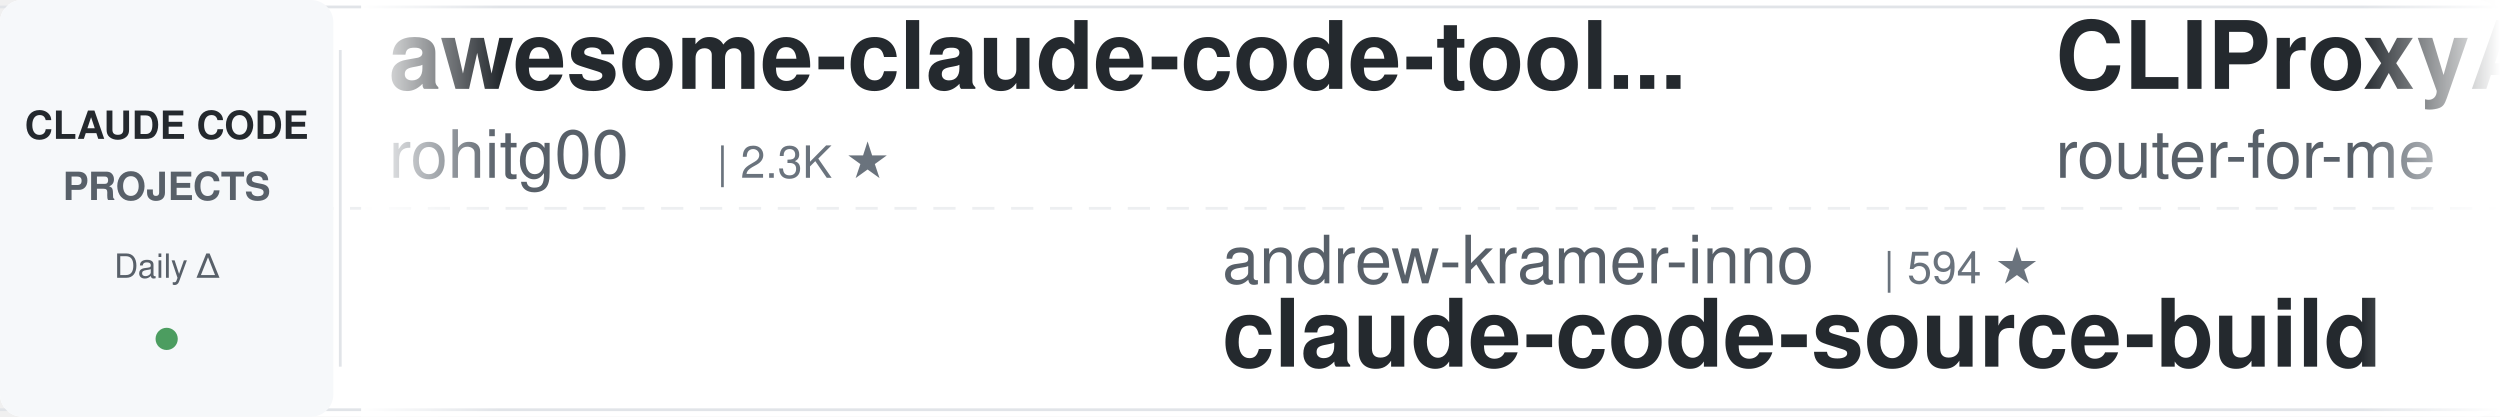
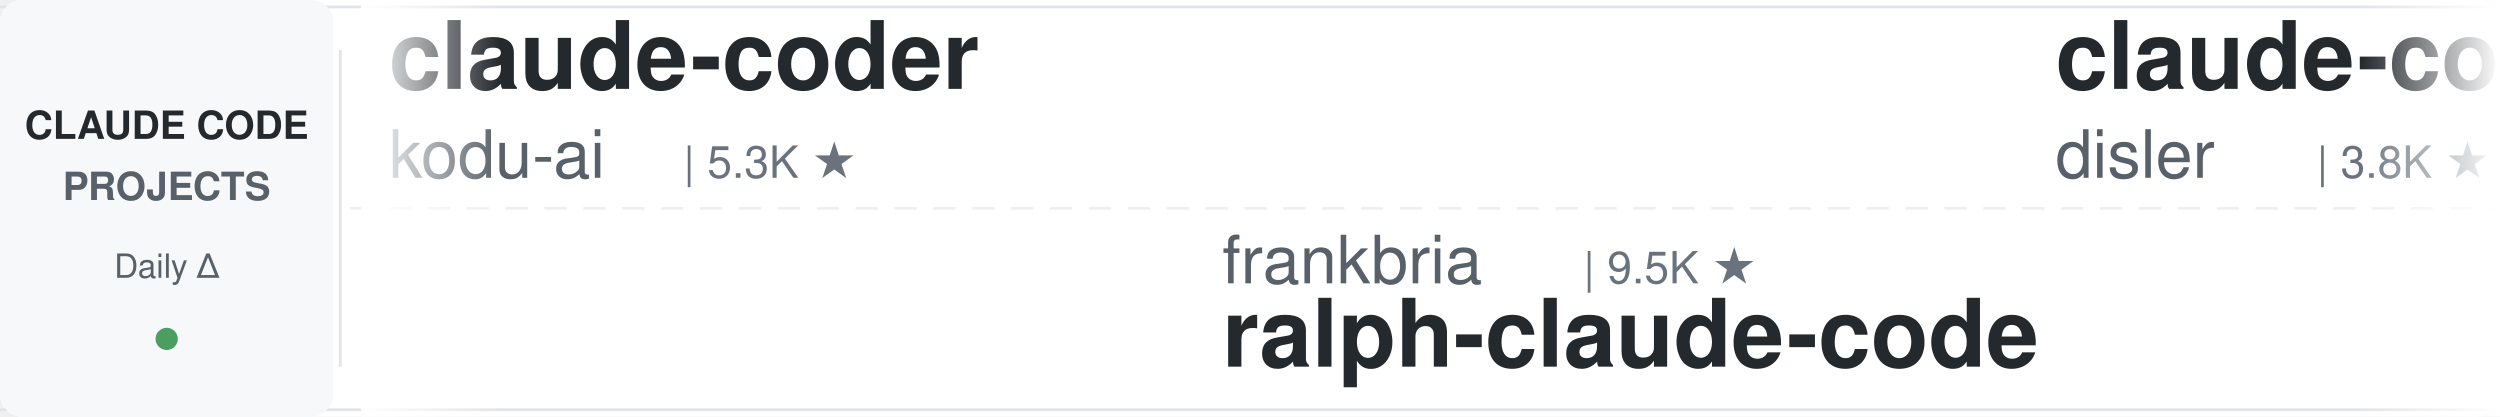
<svg xmlns="http://www.w3.org/2000/svg" width="900" height="150">
  <defs>
    <linearGradient id="leftFade" x1="0%" y1="0%" x2="100%" y2="0%">
      <stop offset="0%" style="stop-color:#ffffff;stop-opacity:1" />
      <stop offset="100%" style="stop-color:#ffffff;stop-opacity:0" />
    </linearGradient>
    <linearGradient id="rightFade" x1="0%" y1="0%" x2="100%" y2="0%">
      <stop offset="0%" style="stop-color:#ffffff;stop-opacity:0" />
      <stop offset="100%" style="stop-color:#ffffff;stop-opacity:1" />
    </linearGradient>
  </defs>
  <rect width="900" height="150" fill="#ffffff" rx="8" />
  <rect x="0" y="2" width="900" height="1" fill="#e1e4e8" />
  <rect x="0" y="147" width="900" height="1" fill="#e1e4e8" />
  <line x1="0" y1="75" x2="900" y2="75" stroke="#e1e4e8" stroke-width="1" stroke-dasharray="8 6" opacity="0.6" />
  <rect x="0" y="0" width="120" height="150" fill="#f6f8fa" rx="8" />
  <text x="60" y="50" font-family="-apple-system, BlinkMacSystemFont, 'Segoe UI', Helvetica, Arial, sans-serif" font-size="14" font-weight="600" fill="#24292e" text-anchor="middle">CLAUDE CODE</text>
  <text x="60" y="72" font-family="-apple-system, BlinkMacSystemFont, 'Segoe UI', Helvetica, Arial, sans-serif" font-size="14" font-weight="600" fill="#586069" text-anchor="middle">PROJECTS</text>
  <text x="60" y="100" font-family="-apple-system, BlinkMacSystemFont, 'Segoe UI', Helvetica, Arial, sans-serif" font-size="12" font-weight="500" fill="#586069" text-anchor="middle">Daily Δ</text>
  <circle cx="60" cy="122" r="4" fill="#22863a" opacity="0.8" />
  <rect x="122" y="18" width="1" height="114" fill="#e1e4e8" />
  <clipPath id="tickerClip">
    <rect x="130" y="0" width="770" height="150" />
  </clipPath>
  <g clip-path="url(#tickerClip)">
    <g id="tickerItems">
      <animateTransform attributeName="transform" attributeType="XML" type="translate" from="0 0" to="-3000 0" dur="54s" repeatCount="indefinite" />
      <g transform="translate(0, 0)">
-         <text x="140" y="32" font-family="-apple-system, BlinkMacSystemFont, 'Segoe UI', Helvetica, Arial, sans-serif" font-size="34" font-weight="600" fill="#24292e">awesome-claude-code-tool...</text>
-         <text x="140" y="64" font-family="-apple-system, BlinkMacSystemFont, 'Segoe UI', Helvetica, Arial, sans-serif" font-size="24" font-weight="400" fill="#586069">rohitg00</text>
-         <text x="258" y="64" font-family="-apple-system, BlinkMacSystemFont, 'Segoe UI', Helvetica, Arial, sans-serif" font-size="16" font-weight="500" fill="#6a737d">| 2.3K ★</text>
+         <text x="140" y="32" font-family="-apple-system, BlinkMacSystemFont, 'Segoe UI', Helvetica, Arial, sans-serif" font-size="34" font-weight="600" fill="#24292e">claude-coder</text>
+         <text x="140" y="64" font-family="-apple-system, BlinkMacSystemFont, 'Segoe UI', Helvetica, Arial, sans-serif" font-size="24" font-weight="400" fill="#586069">kodu-ai</text>
+         <text x="246" y="64" font-family="-apple-system, BlinkMacSystemFont, 'Segoe UI', Helvetica, Arial, sans-serif" font-size="16" font-weight="500" fill="#6a737d">| 5.3K ★</text>
      </g>
      <g transform="translate(300, 0)">
-         <text x="140" y="102" font-family="-apple-system, BlinkMacSystemFont, 'Segoe UI', Helvetica, Arial, sans-serif" font-size="24" font-weight="400" fill="#586069">andrew-kramer-inno</text>
-         <text x="378" y="102" font-family="-apple-system, BlinkMacSystemFont, 'Segoe UI', Helvetica, Arial, sans-serif" font-size="16" font-weight="500" fill="#6a737d">| 594 ★</text>
-         <text x="140" y="132" font-family="-apple-system, BlinkMacSystemFont, 'Segoe UI', Helvetica, Arial, sans-serif" font-size="34" font-weight="600" fill="#24292e">claude-code-source-build</text>
+         <text x="140" y="102" font-family="-apple-system, BlinkMacSystemFont, 'Segoe UI', Helvetica, Arial, sans-serif" font-size="24" font-weight="400" fill="#586069">frankbria</text>
+         <text x="270" y="102" font-family="-apple-system, BlinkMacSystemFont, 'Segoe UI', Helvetica, Arial, sans-serif" font-size="16" font-weight="500" fill="#6a737d">| 9.5K ★</text>
+         <text x="140" y="132" font-family="-apple-system, BlinkMacSystemFont, 'Segoe UI', Helvetica, Arial, sans-serif" font-size="34" font-weight="600" fill="#24292e">ralph-claude-code</text>
      </g>
      <g transform="translate(600, 0)">
-         <text x="140" y="32" font-family="-apple-system, BlinkMacSystemFont, 'Segoe UI', Helvetica, Arial, sans-serif" font-size="34" font-weight="600" fill="#24292e">CLIProxyAPI</text>
-         <text x="140" y="64" font-family="-apple-system, BlinkMacSystemFont, 'Segoe UI', Helvetica, Arial, sans-serif" font-size="24" font-weight="400" fill="#586069">router-for-me</text>
-         <text x="318" y="64" font-family="-apple-system, BlinkMacSystemFont, 'Segoe UI', Helvetica, Arial, sans-serif" font-size="16" font-weight="500" fill="#6a737d">| 40.7K ★</text>
+         <text x="140" y="32" font-family="-apple-system, BlinkMacSystemFont, 'Segoe UI', Helvetica, Arial, sans-serif" font-size="34" font-weight="600" fill="#24292e">claude-code-hooks-master...</text>
+         <text x="140" y="64" font-family="-apple-system, BlinkMacSystemFont, 'Segoe UI', Helvetica, Arial, sans-serif" font-size="24" font-weight="400" fill="#586069">disler</text>
+         <text x="234" y="64" font-family="-apple-system, BlinkMacSystemFont, 'Segoe UI', Helvetica, Arial, sans-serif" font-size="16" font-weight="500" fill="#6a737d">| 3.8K ★</text>
      </g>
      <g transform="translate(900, 0)">
        <text x="140" y="102" font-family="-apple-system, BlinkMacSystemFont, 'Segoe UI', Helvetica, Arial, sans-serif" font-size="24" font-weight="400" fill="#586069">liuup</text>
        <text x="222" y="102" font-family="-apple-system, BlinkMacSystemFont, 'Segoe UI', Helvetica, Arial, sans-serif" font-size="16" font-weight="500" fill="#6a737d">| 3.5K ★</text>
        <text x="140" y="132" font-family="-apple-system, BlinkMacSystemFont, 'Segoe UI', Helvetica, Arial, sans-serif" font-size="34" font-weight="600" fill="#24292e">claude-code-analysis</text>
      </g>
      <g transform="translate(1200, 0)">
-         <text x="140" y="32" font-family="-apple-system, BlinkMacSystemFont, 'Segoe UI', Helvetica, Arial, sans-serif" font-size="34" font-weight="600" fill="#24292e">andrej-karpathy-skills</text>
-         <text x="140" y="64" font-family="-apple-system, BlinkMacSystemFont, 'Segoe UI', Helvetica, Arial, sans-serif" font-size="24" font-weight="400" fill="#586069">multica-ai</text>
-         <text x="282" y="64" font-family="-apple-system, BlinkMacSystemFont, 'Segoe UI', Helvetica, Arial, sans-serif" font-size="16" font-weight="500" fill="#6a737d">| 191.2K ★</text>
+         <text x="140" y="32" font-family="-apple-system, BlinkMacSystemFont, 'Segoe UI', Helvetica, Arial, sans-serif" font-size="34" font-weight="600" fill="#24292e">claude-code-prompts</text>
+         <text x="140" y="64" font-family="-apple-system, BlinkMacSystemFont, 'Segoe UI', Helvetica, Arial, sans-serif" font-size="24" font-weight="400" fill="#586069">repowise-dev</text>
+         <text x="306" y="64" font-family="-apple-system, BlinkMacSystemFont, 'Segoe UI', Helvetica, Arial, sans-serif" font-size="16" font-weight="500" fill="#6a737d">| 1.2K ★</text>
      </g>
      <g transform="translate(1500, 0)">
-         <text x="140" y="102" font-family="-apple-system, BlinkMacSystemFont, 'Segoe UI', Helvetica, Arial, sans-serif" font-size="24" font-weight="400" fill="#586069">shareAI-lab</text>
-         <text x="294" y="102" font-family="-apple-system, BlinkMacSystemFont, 'Segoe UI', Helvetica, Arial, sans-serif" font-size="16" font-weight="500" fill="#6a737d">| 70.8K ★</text>
-         <text x="140" y="132" font-family="-apple-system, BlinkMacSystemFont, 'Segoe UI', Helvetica, Arial, sans-serif" font-size="34" font-weight="600" fill="#24292e">learn-claude-code</text>
+         <text x="140" y="102" font-family="-apple-system, BlinkMacSystemFont, 'Segoe UI', Helvetica, Arial, sans-serif" font-size="24" font-weight="400" fill="#586069">diet103</text>
+         <text x="246" y="102" font-family="-apple-system, BlinkMacSystemFont, 'Segoe UI', Helvetica, Arial, sans-serif" font-size="16" font-weight="500" fill="#6a737d">| 9.7K ★</text>
+         <text x="140" y="132" font-family="-apple-system, BlinkMacSystemFont, 'Segoe UI', Helvetica, Arial, sans-serif" font-size="34" font-weight="600" fill="#24292e">claude-code-infrastructu...</text>
      </g>
      <g transform="translate(1800, 0)">
-         <text x="140" y="32" font-family="-apple-system, BlinkMacSystemFont, 'Segoe UI', Helvetica, Arial, sans-serif" font-size="34" font-weight="600" fill="#24292e">claude-code-source</text>
-         <text x="140" y="64" font-family="-apple-system, BlinkMacSystemFont, 'Segoe UI', Helvetica, Arial, sans-serif" font-size="24" font-weight="400" fill="#586069">AprilNEA</text>
-         <text x="258" y="64" font-family="-apple-system, BlinkMacSystemFont, 'Segoe UI', Helvetica, Arial, sans-serif" font-size="16" font-weight="500" fill="#6a737d">| 391 ★</text>
+         <text x="140" y="32" font-family="-apple-system, BlinkMacSystemFont, 'Segoe UI', Helvetica, Arial, sans-serif" font-size="34" font-weight="600" fill="#24292e">claude-code-video-toolki...</text>
+         <text x="140" y="64" font-family="-apple-system, BlinkMacSystemFont, 'Segoe UI', Helvetica, Arial, sans-serif" font-size="24" font-weight="400" fill="#586069">digitalsamba</text>
+         <text x="306" y="64" font-family="-apple-system, BlinkMacSystemFont, 'Segoe UI', Helvetica, Arial, sans-serif" font-size="16" font-weight="500" fill="#6a737d">| 1.7K ★</text>
      </g>
      <g transform="translate(2100, 0)">
-         <text x="140" y="102" font-family="-apple-system, BlinkMacSystemFont, 'Segoe UI', Helvetica, Arial, sans-serif" font-size="24" font-weight="400" fill="#586069">centminmod</text>
-         <text x="282" y="102" font-family="-apple-system, BlinkMacSystemFont, 'Segoe UI', Helvetica, Arial, sans-serif" font-size="16" font-weight="500" fill="#6a737d">| 2.5K ★</text>
-         <text x="140" y="132" font-family="-apple-system, BlinkMacSystemFont, 'Segoe UI', Helvetica, Arial, sans-serif" font-size="34" font-weight="600" fill="#24292e">my-claude-code-setup</text>
+         <text x="140" y="102" font-family="-apple-system, BlinkMacSystemFont, 'Segoe UI', Helvetica, Arial, sans-serif" font-size="24" font-weight="400" fill="#586069">Alishahryar1</text>
+         <text x="306" y="102" font-family="-apple-system, BlinkMacSystemFont, 'Segoe UI', Helvetica, Arial, sans-serif" font-size="16" font-weight="500" fill="#6a737d">| 39.8K ★</text>
+         <text x="140" y="132" font-family="-apple-system, BlinkMacSystemFont, 'Segoe UI', Helvetica, Arial, sans-serif" font-size="34" font-weight="600" fill="#24292e">free-claude-code</text>
      </g>
      <g transform="translate(2400, 0)">
-         <text x="140" y="32" font-family="-apple-system, BlinkMacSystemFont, 'Segoe UI', Helvetica, Arial, sans-serif" font-size="34" font-weight="600" fill="#24292e">claude-code-proxy</text>
-         <text x="140" y="64" font-family="-apple-system, BlinkMacSystemFont, 'Segoe UI', Helvetica, Arial, sans-serif" font-size="24" font-weight="400" fill="#586069">fuergaosi233</text>
-         <text x="306" y="64" font-family="-apple-system, BlinkMacSystemFont, 'Segoe UI', Helvetica, Arial, sans-serif" font-size="16" font-weight="500" fill="#6a737d">| 2.7K ★</text>
+         <text x="140" y="32" font-family="-apple-system, BlinkMacSystemFont, 'Segoe UI', Helvetica, Arial, sans-serif" font-size="34" font-weight="600" fill="#24292e">Claude-Code-Game-Studios</text>
+         <text x="140" y="64" font-family="-apple-system, BlinkMacSystemFont, 'Segoe UI', Helvetica, Arial, sans-serif" font-size="24" font-weight="400" fill="#586069">Donchitos</text>
+         <text x="270" y="64" font-family="-apple-system, BlinkMacSystemFont, 'Segoe UI', Helvetica, Arial, sans-serif" font-size="16" font-weight="500" fill="#6a737d">| 22.9K ★</text>
      </g>
      <g transform="translate(2700, 0)">
-         <text x="140" y="102" font-family="-apple-system, BlinkMacSystemFont, 'Segoe UI', Helvetica, Arial, sans-serif" font-size="24" font-weight="400" fill="#586069">LING71671</text>
-         <text x="270" y="102" font-family="-apple-system, BlinkMacSystemFont, 'Segoe UI', Helvetica, Arial, sans-serif" font-size="16" font-weight="500" fill="#6a737d">| 915 ★</text>
-         <text x="140" y="132" font-family="-apple-system, BlinkMacSystemFont, 'Segoe UI', Helvetica, Arial, sans-serif" font-size="34" font-weight="600" fill="#24292e">Open-ClaudeCode</text>
+         <text x="140" y="102" font-family="-apple-system, BlinkMacSystemFont, 'Segoe UI', Helvetica, Arial, sans-serif" font-size="24" font-weight="400" fill="#586069">SeemSeam</text>
+         <text x="258" y="102" font-family="-apple-system, BlinkMacSystemFont, 'Segoe UI', Helvetica, Arial, sans-serif" font-size="16" font-weight="500" fill="#6a737d">| 3.2K ★</text>
+         <text x="140" y="132" font-family="-apple-system, BlinkMacSystemFont, 'Segoe UI', Helvetica, Arial, sans-serif" font-size="34" font-weight="600" fill="#24292e">claude_codex_bridge</text>
      </g>
      <g transform="translate(3000, 0)">
-         <text x="140" y="32" font-family="-apple-system, BlinkMacSystemFont, 'Segoe UI', Helvetica, Arial, sans-serif" font-size="34" font-weight="600" fill="#24292e">awesome-claude-code-tool...</text>
-         <text x="140" y="64" font-family="-apple-system, BlinkMacSystemFont, 'Segoe UI', Helvetica, Arial, sans-serif" font-size="24" font-weight="400" fill="#586069">rohitg00</text>
-         <text x="258" y="64" font-family="-apple-system, BlinkMacSystemFont, 'Segoe UI', Helvetica, Arial, sans-serif" font-size="16" font-weight="500" fill="#6a737d">| 2.3K ★</text>
+         <text x="140" y="32" font-family="-apple-system, BlinkMacSystemFont, 'Segoe UI', Helvetica, Arial, sans-serif" font-size="34" font-weight="600" fill="#24292e">claude-coder</text>
+         <text x="140" y="64" font-family="-apple-system, BlinkMacSystemFont, 'Segoe UI', Helvetica, Arial, sans-serif" font-size="24" font-weight="400" fill="#586069">kodu-ai</text>
+         <text x="246" y="64" font-family="-apple-system, BlinkMacSystemFont, 'Segoe UI', Helvetica, Arial, sans-serif" font-size="16" font-weight="500" fill="#6a737d">| 5.3K ★</text>
      </g>
      <g transform="translate(3300, 0)">
-         <text x="140" y="102" font-family="-apple-system, BlinkMacSystemFont, 'Segoe UI', Helvetica, Arial, sans-serif" font-size="24" font-weight="400" fill="#586069">andrew-kramer-inno</text>
-         <text x="378" y="102" font-family="-apple-system, BlinkMacSystemFont, 'Segoe UI', Helvetica, Arial, sans-serif" font-size="16" font-weight="500" fill="#6a737d">| 594 ★</text>
-         <text x="140" y="132" font-family="-apple-system, BlinkMacSystemFont, 'Segoe UI', Helvetica, Arial, sans-serif" font-size="34" font-weight="600" fill="#24292e">claude-code-source-build</text>
+         <text x="140" y="102" font-family="-apple-system, BlinkMacSystemFont, 'Segoe UI', Helvetica, Arial, sans-serif" font-size="24" font-weight="400" fill="#586069">frankbria</text>
+         <text x="270" y="102" font-family="-apple-system, BlinkMacSystemFont, 'Segoe UI', Helvetica, Arial, sans-serif" font-size="16" font-weight="500" fill="#6a737d">| 9.5K ★</text>
+         <text x="140" y="132" font-family="-apple-system, BlinkMacSystemFont, 'Segoe UI', Helvetica, Arial, sans-serif" font-size="34" font-weight="600" fill="#24292e">ralph-claude-code</text>
      </g>
      <g transform="translate(3600, 0)">
-         <text x="140" y="32" font-family="-apple-system, BlinkMacSystemFont, 'Segoe UI', Helvetica, Arial, sans-serif" font-size="34" font-weight="600" fill="#24292e">CLIProxyAPI</text>
-         <text x="140" y="64" font-family="-apple-system, BlinkMacSystemFont, 'Segoe UI', Helvetica, Arial, sans-serif" font-size="24" font-weight="400" fill="#586069">router-for-me</text>
-         <text x="318" y="64" font-family="-apple-system, BlinkMacSystemFont, 'Segoe UI', Helvetica, Arial, sans-serif" font-size="16" font-weight="500" fill="#6a737d">| 40.7K ★</text>
+         <text x="140" y="32" font-family="-apple-system, BlinkMacSystemFont, 'Segoe UI', Helvetica, Arial, sans-serif" font-size="34" font-weight="600" fill="#24292e">claude-code-hooks-master...</text>
+         <text x="140" y="64" font-family="-apple-system, BlinkMacSystemFont, 'Segoe UI', Helvetica, Arial, sans-serif" font-size="24" font-weight="400" fill="#586069">disler</text>
+         <text x="234" y="64" font-family="-apple-system, BlinkMacSystemFont, 'Segoe UI', Helvetica, Arial, sans-serif" font-size="16" font-weight="500" fill="#6a737d">| 3.8K ★</text>
      </g>
      <g transform="translate(3900, 0)">
        <text x="140" y="102" font-family="-apple-system, BlinkMacSystemFont, 'Segoe UI', Helvetica, Arial, sans-serif" font-size="24" font-weight="400" fill="#586069">liuup</text>
        <text x="222" y="102" font-family="-apple-system, BlinkMacSystemFont, 'Segoe UI', Helvetica, Arial, sans-serif" font-size="16" font-weight="500" fill="#6a737d">| 3.5K ★</text>
        <text x="140" y="132" font-family="-apple-system, BlinkMacSystemFont, 'Segoe UI', Helvetica, Arial, sans-serif" font-size="34" font-weight="600" fill="#24292e">claude-code-analysis</text>
      </g>
    </g>
  </g>
  <rect x="130" y="0" width="50" height="150" fill="url(#leftFade)" />
  <rect x="850" y="0" width="50" height="150" fill="url(#rightFade)" />
</svg>
